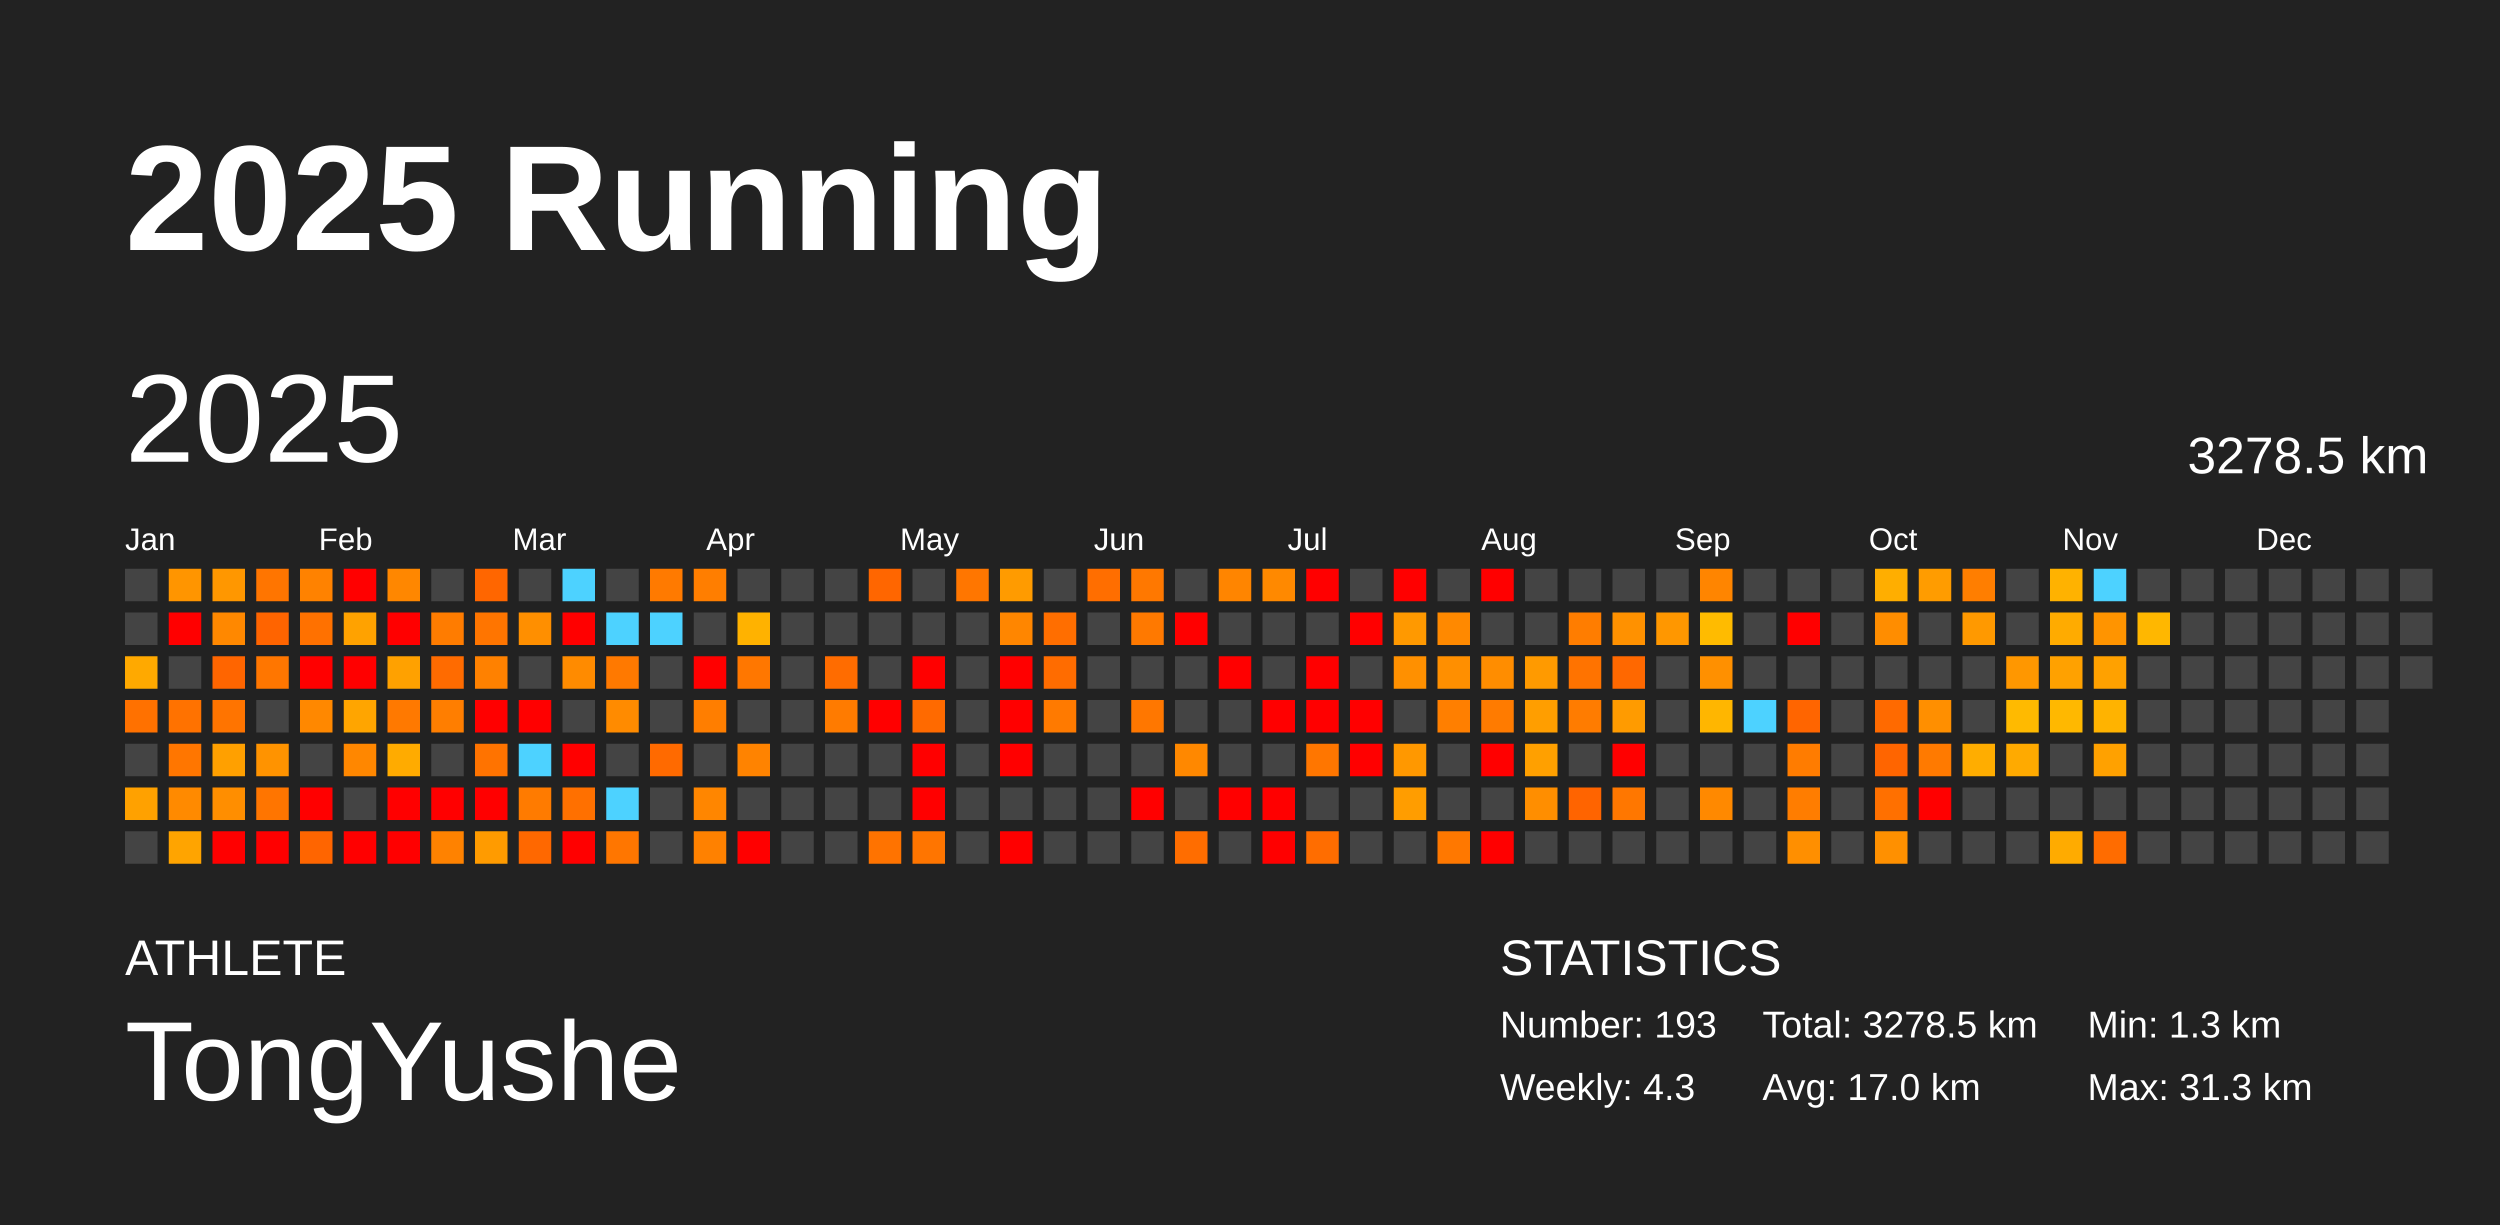
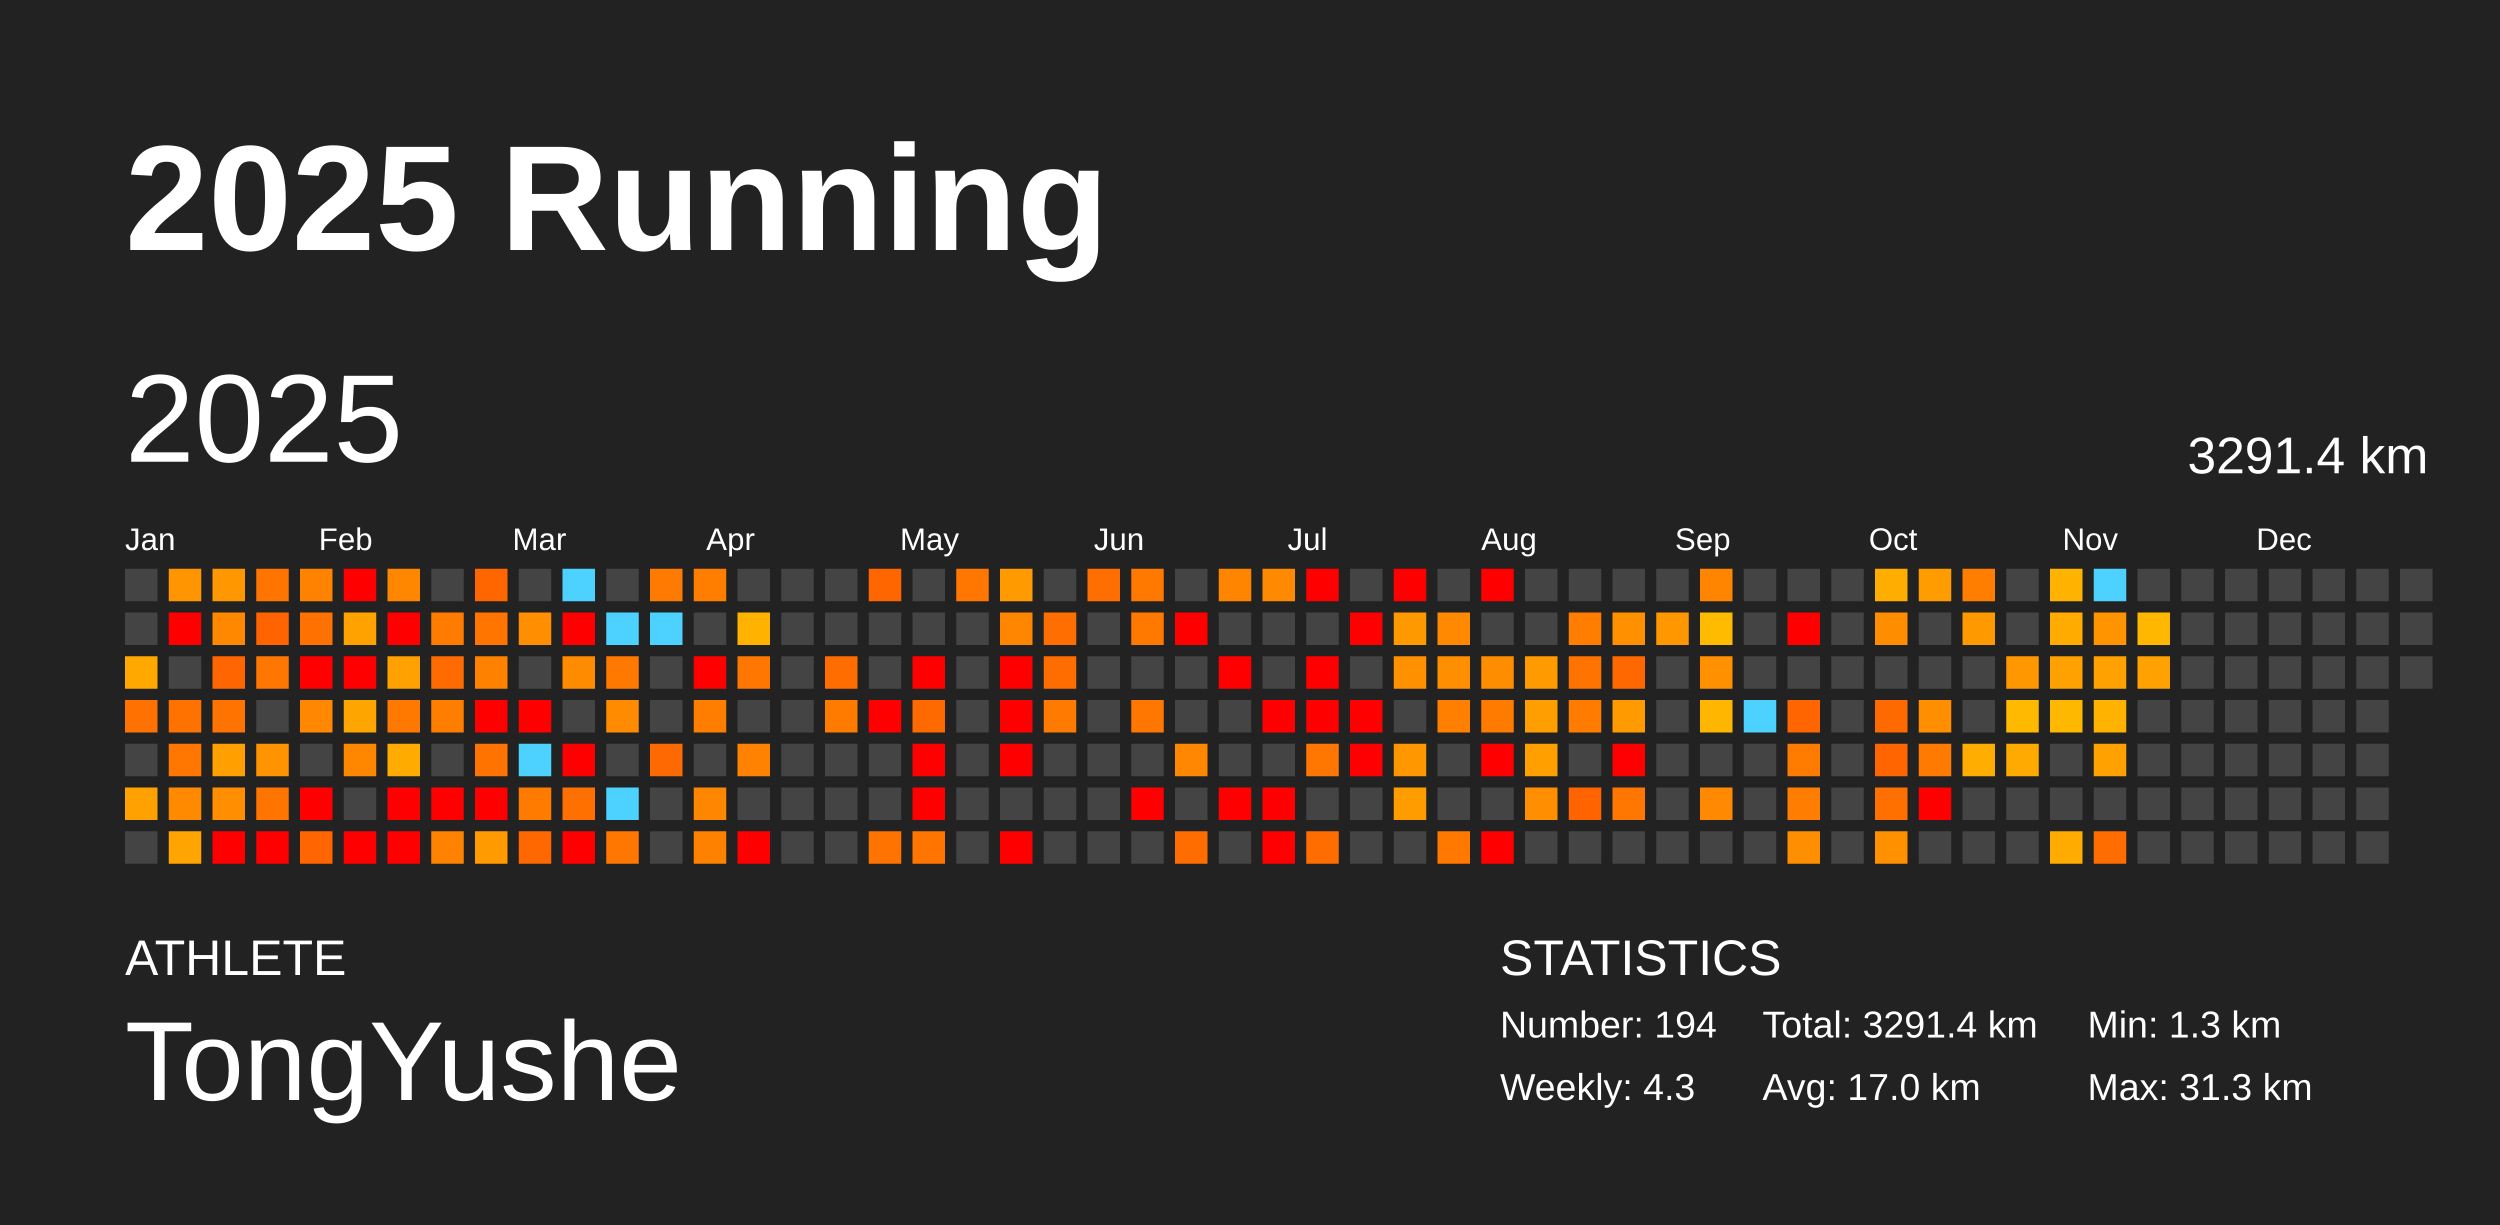
<svg xmlns="http://www.w3.org/2000/svg" baseProfile="full" height="98mm" version="1.1" viewBox="0,0,200,98" width="200mm">
  <defs />
  <rect fill="#222222" height="98" width="200" x="0" y="0" />
  <text fill="#FFFFFF" style="font-size:12px; font-family:Arial; font-weight:bold;" x="10" y="20">2025 Running</text>
  <text fill="#FFFFFF" style="font-size:4px; font-family:Arial" x="10" y="78">ATHLETE</text>
  <text fill="#FFFFFF" style="font-size:9px; font-family:Arial" x="10" y="88">TongYushe</text>
  <text fill="#FFFFFF" style="font-size:4px; font-family:Arial" x="120" y="78">STATISTICS</text>
-   <text fill="#FFFFFF" style="font-size:3px; font-family:Arial" x="120" y="83">Number: 193</text>
+   <text fill="#FFFFFF" style="font-size:3px; font-family:Arial" x="120" y="83">Number: 194</text>
  <text fill="#FFFFFF" style="font-size:3px; font-family:Arial" x="120" y="88">Weekly: 4.3</text>
-   <text fill="#FFFFFF" style="font-size:3px; font-family:Arial" x="141" y="83">Total: 3278.5 km</text>
+   <text fill="#FFFFFF" style="font-size:3px; font-family:Arial" x="141" y="83">Total: 3291.4 km</text>
  <text fill="#FFFFFF" style="font-size:3px; font-family:Arial" x="141" y="88">Avg: 17.0 km</text>
  <text fill="#FFFFFF" style="font-size:3px; font-family:Arial" x="167" y="83">Min: 1.3 km</text>
  <text fill="#FFFFFF" style="font-size:3px; font-family:Arial" x="167" y="88">Max: 31.3 km</text>
  <text dominant-baseline="hanging" fill="#FFFFFF" style="font-size:10.0px; font-family:Arial;" x="10" y="30">2025</text>
-   <text dominant-baseline="hanging" fill="#FFFFFF" style="font-size:4.125px; font-family:Arial;" x="175" y="35">3278.5 km</text>
+   <text dominant-baseline="hanging" fill="#FFFFFF" style="font-size:4.125px; font-family:Arial;" x="175" y="35">3291.4 km</text>
  <text fill="#FFFFFF" style="font-size:2.5px; font-family:Arial" x="10.0" y="44">Jan</text>
  <text fill="#FFFFFF" style="font-size:2.5px; font-family:Arial" x="25.5" y="44">Feb</text>
  <text fill="#FFFFFF" style="font-size:2.5px; font-family:Arial" x="41.0" y="44">Mar</text>
  <text fill="#FFFFFF" style="font-size:2.5px; font-family:Arial" x="56.5" y="44">Apr</text>
  <text fill="#FFFFFF" style="font-size:2.5px; font-family:Arial" x="72.0" y="44">May</text>
  <text fill="#FFFFFF" style="font-size:2.5px; font-family:Arial" x="87.5" y="44">Jun</text>
  <text fill="#FFFFFF" style="font-size:2.5px; font-family:Arial" x="103.0" y="44">Jul</text>
  <text fill="#FFFFFF" style="font-size:2.5px; font-family:Arial" x="118.5" y="44">Aug</text>
  <text fill="#FFFFFF" style="font-size:2.5px; font-family:Arial" x="134.0" y="44">Sep</text>
  <text fill="#FFFFFF" style="font-size:2.5px; font-family:Arial" x="149.5" y="44">Oct</text>
  <text fill="#FFFFFF" style="font-size:2.5px; font-family:Arial" x="165.0" y="44">Nov</text>
  <text fill="#FFFFFF" style="font-size:2.5px; font-family:Arial" x="180.5" y="44">Dec</text>
  <rect fill="#444444" height="2.6" width="2.6" x="10.0" y="45.5" />
  <rect fill="#444444" height="2.6" width="2.6" x="10.0" y="49.0" />
  <rect fill="#ffa900" height="2.6" width="2.6" x="10.0" y="52.5" />
  <rect fill="#ff7100" height="2.6" width="2.6" x="10.0" y="56.0" />
  <rect fill="#444444" height="2.6" width="2.6" x="10.0" y="59.5" />
  <rect fill="#ffa100" height="2.6" width="2.6" x="10.0" y="63.0" />
  <rect fill="#444444" height="2.6" width="2.6" x="10.0" y="66.5" />
  <rect fill="#ff9500" height="2.6" width="2.6" x="13.5" y="45.5" />
  <rect fill="red" height="2.6" width="2.6" x="13.5" y="49.0" />
  <rect fill="#444444" height="2.6" width="2.6" x="13.5" y="52.5" />
  <rect fill="#ff7200" height="2.6" width="2.6" x="13.5" y="56.0" />
  <rect fill="#ff7600" height="2.6" width="2.6" x="13.5" y="59.5" />
  <rect fill="#ff8a00" height="2.6" width="2.6" x="13.5" y="63.0" />
  <rect fill="#ffa400" height="2.6" width="2.6" x="13.5" y="66.5" />
  <rect fill="#ff9700" height="2.6" width="2.6" x="17.0" y="45.5" />
  <rect fill="#ff8800" height="2.6" width="2.6" x="17.0" y="49.0" />
  <rect fill="#ff6500" height="2.6" width="2.6" x="17.0" y="52.5" />
  <rect fill="#ff7400" height="2.6" width="2.6" x="17.0" y="56.0" />
  <rect fill="#ffa000" height="2.6" width="2.6" x="17.0" y="59.5" />
  <rect fill="#ff8e00" height="2.6" width="2.6" x="17.0" y="63.0" />
  <rect fill="red" height="2.6" width="2.6" x="17.0" y="66.5" />
  <rect fill="#ff7500" height="2.6" width="2.6" x="20.5" y="45.5" />
  <rect fill="#ff6400" height="2.6" width="2.6" x="20.5" y="49.0" />
  <rect fill="#ff7600" height="2.6" width="2.6" x="20.5" y="52.5" />
  <rect fill="#444444" height="2.6" width="2.6" x="20.5" y="56.0" />
  <rect fill="#ff9300" height="2.6" width="2.6" x="20.5" y="59.5" />
  <rect fill="#ff7500" height="2.6" width="2.6" x="20.5" y="63.0" />
  <rect fill="red" height="2.6" width="2.6" x="20.5" y="66.5" />
  <rect fill="#ff8200" height="2.6" width="2.6" x="24.0" y="45.5" />
  <rect fill="#ff7100" height="2.6" width="2.6" x="24.0" y="49.0" />
  <rect fill="red" height="2.6" width="2.6" x="24.0" y="52.5" />
  <rect fill="#ff8800" height="2.6" width="2.6" x="24.0" y="56.0" />
  <rect fill="#444444" height="2.6" width="2.6" x="24.0" y="59.5" />
  <rect fill="red" height="2.6" width="2.6" x="24.0" y="63.0" />
  <rect fill="#ff6500" height="2.6" width="2.6" x="24.0" y="66.5" />
  <rect fill="red" height="2.6" width="2.6" x="27.5" y="45.5" />
  <rect fill="#ffa200" height="2.6" width="2.6" x="27.5" y="49.0" />
  <rect fill="red" height="2.6" width="2.6" x="27.5" y="52.5" />
  <rect fill="#ffa500" height="2.6" width="2.6" x="27.5" y="56.0" />
  <rect fill="#ff8700" height="2.6" width="2.6" x="27.5" y="59.5" />
  <rect fill="#444444" height="2.6" width="2.6" x="27.5" y="63.0" />
  <rect fill="red" height="2.6" width="2.6" x="27.5" y="66.5" />
  <rect fill="#ff8700" height="2.6" width="2.6" x="31.0" y="45.5" />
  <rect fill="red" height="2.6" width="2.6" x="31.0" y="49.0" />
  <rect fill="#ffa100" height="2.6" width="2.6" x="31.0" y="52.5" />
  <rect fill="#ff7900" height="2.6" width="2.6" x="31.0" y="56.0" />
  <rect fill="#ffab00" height="2.6" width="2.6" x="31.0" y="59.5" />
  <rect fill="red" height="2.6" width="2.6" x="31.0" y="63.0" />
  <rect fill="red" height="2.6" width="2.6" x="31.0" y="66.5" />
  <rect fill="#444444" height="2.6" width="2.6" x="34.5" y="45.5" />
  <rect fill="#ff7c00" height="2.6" width="2.6" x="34.5" y="49.0" />
  <rect fill="#ff6b00" height="2.6" width="2.6" x="34.5" y="52.5" />
  <rect fill="#ff7e00" height="2.6" width="2.6" x="34.5" y="56.0" />
  <rect fill="#444444" height="2.6" width="2.6" x="34.5" y="59.5" />
  <rect fill="red" height="2.6" width="2.6" x="34.5" y="63.0" />
  <rect fill="#ff8200" height="2.6" width="2.6" x="34.5" y="66.5" />
  <rect fill="#ff6600" height="2.6" width="2.6" x="38.0" y="45.5" />
  <rect fill="#ff7500" height="2.6" width="2.6" x="38.0" y="49.0" />
  <rect fill="#ff8100" height="2.6" width="2.6" x="38.0" y="52.5" />
  <rect fill="red" height="2.6" width="2.6" x="38.0" y="56.0" />
  <rect fill="#ff7300" height="2.6" width="2.6" x="38.0" y="59.5" />
  <rect fill="red" height="2.6" width="2.6" x="38.0" y="63.0" />
  <rect fill="#ff9b00" height="2.6" width="2.6" x="38.0" y="66.5" />
  <rect fill="#444444" height="2.6" width="2.6" x="41.5" y="45.5" />
  <rect fill="#ff8f00" height="2.6" width="2.6" x="41.5" y="49.0" />
  <rect fill="#444444" height="2.6" width="2.6" x="41.5" y="52.5" />
  <rect fill="red" height="2.6" width="2.6" x="41.5" y="56.0" />
  <rect fill="#4dd2ff" height="2.6" width="2.6" x="41.5" y="59.5" />
  <rect fill="#ff7b00" height="2.6" width="2.6" x="41.5" y="63.0" />
  <rect fill="#ff6800" height="2.6" width="2.6" x="41.5" y="66.5" />
  <rect fill="#4dd2ff" height="2.6" width="2.6" x="45.0" y="45.5" />
  <rect fill="red" height="2.6" width="2.6" x="45.0" y="49.0" />
  <rect fill="#ff8b00" height="2.6" width="2.6" x="45.0" y="52.5" />
  <rect fill="#444444" height="2.6" width="2.6" x="45.0" y="56.0" />
  <rect fill="red" height="2.6" width="2.6" x="45.0" y="59.5" />
  <rect fill="#ff7000" height="2.6" width="2.6" x="45.0" y="63.0" />
  <rect fill="red" height="2.6" width="2.6" x="45.0" y="66.5" />
  <rect fill="#444444" height="2.6" width="2.6" x="48.5" y="45.5" />
  <rect fill="#4dd2ff" height="2.6" width="2.6" x="48.5" y="49.0" />
  <rect fill="#ff7900" height="2.6" width="2.6" x="48.5" y="52.5" />
  <rect fill="#ff8b00" height="2.6" width="2.6" x="48.5" y="56.0" />
  <rect fill="#444444" height="2.6" width="2.6" x="48.5" y="59.5" />
  <rect fill="#4dd2ff" height="2.6" width="2.6" x="48.5" y="63.0" />
  <rect fill="#ff7600" height="2.6" width="2.6" x="48.5" y="66.5" />
  <rect fill="#ff7a00" height="2.6" width="2.6" x="52.0" y="45.5" />
  <rect fill="#4dd2ff" height="2.6" width="2.6" x="52.0" y="49.0" />
  <rect fill="#444444" height="2.6" width="2.6" x="52.0" y="52.5" />
  <rect fill="#444444" height="2.6" width="2.6" x="52.0" y="56.0" />
  <rect fill="#ff6a00" height="2.6" width="2.6" x="52.0" y="59.5" />
  <rect fill="#444444" height="2.6" width="2.6" x="52.0" y="63.0" />
  <rect fill="#444444" height="2.6" width="2.6" x="52.0" y="66.5" />
  <rect fill="#ff7e00" height="2.6" width="2.6" x="55.5" y="45.5" />
  <rect fill="#444444" height="2.6" width="2.6" x="55.5" y="49.0" />
  <rect fill="red" height="2.6" width="2.6" x="55.5" y="52.5" />
  <rect fill="#ff7e00" height="2.6" width="2.6" x="55.5" y="56.0" />
  <rect fill="#444444" height="2.6" width="2.6" x="55.5" y="59.5" />
  <rect fill="#ff8600" height="2.6" width="2.6" x="55.5" y="63.0" />
  <rect fill="#ff8100" height="2.6" width="2.6" x="55.5" y="66.5" />
  <rect fill="#444444" height="2.6" width="2.6" x="59.0" y="45.5" />
  <rect fill="#ffb200" height="2.6" width="2.6" x="59.0" y="49.0" />
  <rect fill="#ff7700" height="2.6" width="2.6" x="59.0" y="52.5" />
  <rect fill="#444444" height="2.6" width="2.6" x="59.0" y="56.0" />
  <rect fill="#ff8300" height="2.6" width="2.6" x="59.0" y="59.5" />
  <rect fill="#444444" height="2.6" width="2.6" x="59.0" y="63.0" />
  <rect fill="red" height="2.6" width="2.6" x="59.0" y="66.5" />
  <rect fill="#444444" height="2.6" width="2.6" x="62.5" y="45.5" />
  <rect fill="#444444" height="2.6" width="2.6" x="62.5" y="49.0" />
  <rect fill="#444444" height="2.6" width="2.6" x="62.5" y="52.5" />
  <rect fill="#444444" height="2.6" width="2.6" x="62.5" y="56.0" />
  <rect fill="#444444" height="2.6" width="2.6" x="62.5" y="59.5" />
  <rect fill="#444444" height="2.6" width="2.6" x="62.5" y="63.0" />
  <rect fill="#444444" height="2.6" width="2.6" x="62.5" y="66.5" />
  <rect fill="#444444" height="2.6" width="2.6" x="66.0" y="45.5" />
  <rect fill="#444444" height="2.6" width="2.6" x="66.0" y="49.0" />
  <rect fill="#ff6c00" height="2.6" width="2.6" x="66.0" y="52.5" />
  <rect fill="#ff7b00" height="2.6" width="2.6" x="66.0" y="56.0" />
  <rect fill="#444444" height="2.6" width="2.6" x="66.0" y="59.5" />
  <rect fill="#444444" height="2.6" width="2.6" x="66.0" y="63.0" />
  <rect fill="#444444" height="2.6" width="2.6" x="66.0" y="66.5" />
  <rect fill="#ff6600" height="2.6" width="2.6" x="69.5" y="45.5" />
  <rect fill="#444444" height="2.6" width="2.6" x="69.5" y="49.0" />
  <rect fill="#444444" height="2.6" width="2.6" x="69.5" y="52.5" />
  <rect fill="red" height="2.6" width="2.6" x="69.5" y="56.0" />
  <rect fill="#444444" height="2.6" width="2.6" x="69.5" y="59.5" />
  <rect fill="#444444" height="2.6" width="2.6" x="69.5" y="63.0" />
  <rect fill="#ff7300" height="2.6" width="2.6" x="69.5" y="66.5" />
  <rect fill="#444444" height="2.6" width="2.6" x="73.0" y="45.5" />
  <rect fill="#444444" height="2.6" width="2.6" x="73.0" y="49.0" />
  <rect fill="red" height="2.6" width="2.6" x="73.0" y="52.5" />
  <rect fill="#ff6a00" height="2.6" width="2.6" x="73.0" y="56.0" />
  <rect fill="red" height="2.6" width="2.6" x="73.0" y="59.5" />
  <rect fill="red" height="2.6" width="2.6" x="73.0" y="63.0" />
  <rect fill="#ff7500" height="2.6" width="2.6" x="73.0" y="66.5" />
  <rect fill="#ff7600" height="2.6" width="2.6" x="76.5" y="45.5" />
  <rect fill="#444444" height="2.6" width="2.6" x="76.5" y="49.0" />
  <rect fill="#444444" height="2.6" width="2.6" x="76.5" y="52.5" />
  <rect fill="#444444" height="2.6" width="2.6" x="76.5" y="56.0" />
  <rect fill="#444444" height="2.6" width="2.6" x="76.5" y="59.5" />
  <rect fill="#444444" height="2.6" width="2.6" x="76.5" y="63.0" />
  <rect fill="#444444" height="2.6" width="2.6" x="76.5" y="66.5" />
  <rect fill="#ff9b00" height="2.6" width="2.6" x="80.0" y="45.5" />
  <rect fill="#ff8600" height="2.6" width="2.6" x="80.0" y="49.0" />
  <rect fill="red" height="2.6" width="2.6" x="80.0" y="52.5" />
  <rect fill="red" height="2.6" width="2.6" x="80.0" y="56.0" />
  <rect fill="red" height="2.6" width="2.6" x="80.0" y="59.5" />
  <rect fill="#444444" height="2.6" width="2.6" x="80.0" y="63.0" />
  <rect fill="red" height="2.6" width="2.6" x="80.0" y="66.5" />
  <rect fill="#444444" height="2.6" width="2.6" x="83.5" y="45.5" />
  <rect fill="#ff6e00" height="2.6" width="2.6" x="83.5" y="49.0" />
  <rect fill="#ff6c00" height="2.6" width="2.6" x="83.5" y="52.5" />
  <rect fill="#ff7a00" height="2.6" width="2.6" x="83.5" y="56.0" />
  <rect fill="#444444" height="2.6" width="2.6" x="83.5" y="59.5" />
  <rect fill="#444444" height="2.6" width="2.6" x="83.5" y="63.0" />
  <rect fill="#444444" height="2.6" width="2.6" x="83.5" y="66.5" />
  <rect fill="#ff6e00" height="2.6" width="2.6" x="87.0" y="45.5" />
  <rect fill="#444444" height="2.6" width="2.6" x="87.0" y="49.0" />
  <rect fill="#444444" height="2.6" width="2.6" x="87.0" y="52.5" />
  <rect fill="#444444" height="2.6" width="2.6" x="87.0" y="56.0" />
  <rect fill="#444444" height="2.6" width="2.6" x="87.0" y="59.5" />
  <rect fill="#444444" height="2.6" width="2.6" x="87.0" y="63.0" />
  <rect fill="#444444" height="2.6" width="2.6" x="87.0" y="66.5" />
  <rect fill="#ff7800" height="2.6" width="2.6" x="90.5" y="45.5" />
  <rect fill="#ff7900" height="2.6" width="2.6" x="90.5" y="49.0" />
  <rect fill="#444444" height="2.6" width="2.6" x="90.5" y="52.5" />
  <rect fill="#ff7700" height="2.6" width="2.6" x="90.5" y="56.0" />
  <rect fill="#444444" height="2.6" width="2.6" x="90.5" y="59.5" />
  <rect fill="red" height="2.6" width="2.6" x="90.5" y="63.0" />
  <rect fill="#444444" height="2.6" width="2.6" x="90.5" y="66.5" />
  <rect fill="#444444" height="2.6" width="2.6" x="94.0" y="45.5" />
  <rect fill="red" height="2.6" width="2.6" x="94.0" y="49.0" />
  <rect fill="#444444" height="2.6" width="2.6" x="94.0" y="52.5" />
  <rect fill="#444444" height="2.6" width="2.6" x="94.0" y="56.0" />
  <rect fill="#ff8800" height="2.6" width="2.6" x="94.0" y="59.5" />
  <rect fill="#444444" height="2.6" width="2.6" x="94.0" y="63.0" />
  <rect fill="#ff6d00" height="2.6" width="2.6" x="94.0" y="66.5" />
  <rect fill="#ff8500" height="2.6" width="2.6" x="97.5" y="45.5" />
  <rect fill="#444444" height="2.6" width="2.6" x="97.5" y="49.0" />
  <rect fill="red" height="2.6" width="2.6" x="97.5" y="52.5" />
  <rect fill="#444444" height="2.6" width="2.6" x="97.5" y="56.0" />
  <rect fill="#444444" height="2.6" width="2.6" x="97.5" y="59.5" />
  <rect fill="red" height="2.6" width="2.6" x="97.5" y="63.0" />
  <rect fill="#444444" height="2.6" width="2.6" x="97.5" y="66.5" />
  <rect fill="#ff8900" height="2.6" width="2.6" x="101.0" y="45.5" />
  <rect fill="#444444" height="2.6" width="2.6" x="101.0" y="49.0" />
  <rect fill="#444444" height="2.6" width="2.6" x="101.0" y="52.5" />
  <rect fill="red" height="2.6" width="2.6" x="101.0" y="56.0" />
  <rect fill="#444444" height="2.6" width="2.6" x="101.0" y="59.5" />
  <rect fill="red" height="2.6" width="2.6" x="101.0" y="63.0" />
  <rect fill="red" height="2.6" width="2.6" x="101.0" y="66.5" />
  <rect fill="red" height="2.6" width="2.6" x="104.5" y="45.5" />
  <rect fill="#444444" height="2.6" width="2.6" x="104.5" y="49.0" />
  <rect fill="red" height="2.6" width="2.6" x="104.5" y="52.5" />
  <rect fill="red" height="2.6" width="2.6" x="104.5" y="56.0" />
  <rect fill="#ff7600" height="2.6" width="2.6" x="104.5" y="59.5" />
  <rect fill="#444444" height="2.6" width="2.6" x="104.5" y="63.0" />
  <rect fill="#ff6d00" height="2.6" width="2.6" x="104.5" y="66.5" />
  <rect fill="#444444" height="2.6" width="2.6" x="108.0" y="45.5" />
  <rect fill="red" height="2.6" width="2.6" x="108.0" y="49.0" />
  <rect fill="#444444" height="2.6" width="2.6" x="108.0" y="52.5" />
  <rect fill="red" height="2.6" width="2.6" x="108.0" y="56.0" />
  <rect fill="red" height="2.6" width="2.6" x="108.0" y="59.5" />
  <rect fill="#444444" height="2.6" width="2.6" x="108.0" y="63.0" />
  <rect fill="#444444" height="2.6" width="2.6" x="108.0" y="66.5" />
  <rect fill="red" height="2.6" width="2.6" x="111.5" y="45.5" />
  <rect fill="#ff9900" height="2.6" width="2.6" x="111.5" y="49.0" />
  <rect fill="#ff9000" height="2.6" width="2.6" x="111.5" y="52.5" />
  <rect fill="#444444" height="2.6" width="2.6" x="111.5" y="56.0" />
  <rect fill="#ff9800" height="2.6" width="2.6" x="111.5" y="59.5" />
  <rect fill="#ff9d00" height="2.6" width="2.6" x="111.5" y="63.0" />
  <rect fill="#444444" height="2.6" width="2.6" x="111.5" y="66.5" />
  <rect fill="#444444" height="2.6" width="2.6" x="115.0" y="45.5" />
  <rect fill="#ff8900" height="2.6" width="2.6" x="115.0" y="49.0" />
  <rect fill="#ff8f00" height="2.6" width="2.6" x="115.0" y="52.5" />
  <rect fill="#ff7f00" height="2.6" width="2.6" x="115.0" y="56.0" />
  <rect fill="#444444" height="2.6" width="2.6" x="115.0" y="59.5" />
  <rect fill="#444444" height="2.6" width="2.6" x="115.0" y="63.0" />
  <rect fill="#ff7800" height="2.6" width="2.6" x="115.0" y="66.5" />
  <rect fill="red" height="2.6" width="2.6" x="118.5" y="45.5" />
  <rect fill="#444444" height="2.6" width="2.6" x="118.5" y="49.0" />
  <rect fill="#ff8d00" height="2.6" width="2.6" x="118.5" y="52.5" />
  <rect fill="#ff7b00" height="2.6" width="2.6" x="118.5" y="56.0" />
  <rect fill="red" height="2.6" width="2.6" x="118.5" y="59.5" />
  <rect fill="#444444" height="2.6" width="2.6" x="118.5" y="63.0" />
  <rect fill="red" height="2.6" width="2.6" x="118.5" y="66.5" />
  <rect fill="#444444" height="2.6" width="2.6" x="122.0" y="45.5" />
  <rect fill="#444444" height="2.6" width="2.6" x="122.0" y="49.0" />
  <rect fill="#ff9a00" height="2.6" width="2.6" x="122.0" y="52.5" />
  <rect fill="#ff9e00" height="2.6" width="2.6" x="122.0" y="56.0" />
  <rect fill="#ffa000" height="2.6" width="2.6" x="122.0" y="59.5" />
  <rect fill="#ff8e00" height="2.6" width="2.6" x="122.0" y="63.0" />
  <rect fill="#444444" height="2.6" width="2.6" x="122.0" y="66.5" />
  <rect fill="#444444" height="2.6" width="2.6" x="125.5" y="45.5" />
  <rect fill="#ff7d00" height="2.6" width="2.6" x="125.5" y="49.0" />
  <rect fill="#ff7300" height="2.6" width="2.6" x="125.5" y="52.5" />
  <rect fill="#ff7c00" height="2.6" width="2.6" x="125.5" y="56.0" />
  <rect fill="#444444" height="2.6" width="2.6" x="125.5" y="59.5" />
  <rect fill="#ff6400" height="2.6" width="2.6" x="125.5" y="63.0" />
  <rect fill="#444444" height="2.6" width="2.6" x="125.5" y="66.5" />
  <rect fill="#444444" height="2.6" width="2.6" x="129.0" y="45.5" />
  <rect fill="#ff9100" height="2.6" width="2.6" x="129.0" y="49.0" />
  <rect fill="#ff6800" height="2.6" width="2.6" x="129.0" y="52.5" />
  <rect fill="#ff9b00" height="2.6" width="2.6" x="129.0" y="56.0" />
  <rect fill="red" height="2.6" width="2.6" x="129.0" y="59.5" />
  <rect fill="#ff7700" height="2.6" width="2.6" x="129.0" y="63.0" />
  <rect fill="#444444" height="2.6" width="2.6" x="129.0" y="66.5" />
  <rect fill="#444444" height="2.6" width="2.6" x="132.5" y="45.5" />
  <rect fill="#ff9700" height="2.6" width="2.6" x="132.5" y="49.0" />
  <rect fill="#444444" height="2.6" width="2.6" x="132.5" y="52.5" />
  <rect fill="#444444" height="2.6" width="2.6" x="132.5" y="56.0" />
  <rect fill="#444444" height="2.6" width="2.6" x="132.5" y="59.5" />
  <rect fill="#444444" height="2.6" width="2.6" x="132.5" y="63.0" />
  <rect fill="#444444" height="2.6" width="2.6" x="132.5" y="66.5" />
  <rect fill="#ff8500" height="2.6" width="2.6" x="136.0" y="45.5" />
  <rect fill="#ffbb00" height="2.6" width="2.6" x="136.0" y="49.0" />
  <rect fill="#ff9000" height="2.6" width="2.6" x="136.0" y="52.5" />
  <rect fill="#ffb600" height="2.6" width="2.6" x="136.0" y="56.0" />
  <rect fill="#444444" height="2.6" width="2.6" x="136.0" y="59.5" />
  <rect fill="#ff8900" height="2.6" width="2.6" x="136.0" y="63.0" />
  <rect fill="#444444" height="2.6" width="2.6" x="136.0" y="66.5" />
  <rect fill="#444444" height="2.6" width="2.6" x="139.5" y="45.5" />
  <rect fill="#444444" height="2.6" width="2.6" x="139.5" y="49.0" />
  <rect fill="#444444" height="2.6" width="2.6" x="139.5" y="52.5" />
  <rect fill="#4dd2ff" height="2.6" width="2.6" x="139.5" y="56.0" />
  <rect fill="#444444" height="2.6" width="2.6" x="139.5" y="59.5" />
  <rect fill="#444444" height="2.6" width="2.6" x="139.5" y="63.0" />
  <rect fill="#444444" height="2.6" width="2.6" x="139.5" y="66.5" />
  <rect fill="#444444" height="2.6" width="2.6" x="143.0" y="45.5" />
  <rect fill="red" height="2.6" width="2.6" x="143.0" y="49.0" />
  <rect fill="#444444" height="2.6" width="2.6" x="143.0" y="52.5" />
  <rect fill="#ff6500" height="2.6" width="2.6" x="143.0" y="56.0" />
  <rect fill="#ff7c00" height="2.6" width="2.6" x="143.0" y="59.5" />
  <rect fill="#ff7d00" height="2.6" width="2.6" x="143.0" y="63.0" />
  <rect fill="#ff8f00" height="2.6" width="2.6" x="143.0" y="66.5" />
  <rect fill="#444444" height="2.6" width="2.6" x="146.5" y="45.5" />
  <rect fill="#444444" height="2.6" width="2.6" x="146.5" y="49.0" />
  <rect fill="#444444" height="2.6" width="2.6" x="146.5" y="52.5" />
  <rect fill="#444444" height="2.6" width="2.6" x="146.5" y="56.0" />
  <rect fill="#444444" height="2.6" width="2.6" x="146.5" y="59.5" />
  <rect fill="#444444" height="2.6" width="2.6" x="146.5" y="63.0" />
  <rect fill="#444444" height="2.6" width="2.6" x="146.5" y="66.5" />
  <rect fill="#ffae00" height="2.6" width="2.6" x="150.0" y="45.5" />
  <rect fill="#ff8d00" height="2.6" width="2.6" x="150.0" y="49.0" />
  <rect fill="#444444" height="2.6" width="2.6" x="150.0" y="52.5" />
  <rect fill="#ff6a00" height="2.6" width="2.6" x="150.0" y="56.0" />
  <rect fill="#ff6500" height="2.6" width="2.6" x="150.0" y="59.5" />
  <rect fill="#ff7000" height="2.6" width="2.6" x="150.0" y="63.0" />
  <rect fill="#ff9000" height="2.6" width="2.6" x="150.0" y="66.5" />
  <rect fill="#ff9c00" height="2.6" width="2.6" x="153.5" y="45.5" />
  <rect fill="#444444" height="2.6" width="2.6" x="153.5" y="49.0" />
  <rect fill="#444444" height="2.6" width="2.6" x="153.5" y="52.5" />
  <rect fill="#ff8f00" height="2.6" width="2.6" x="153.5" y="56.0" />
  <rect fill="#ff7a00" height="2.6" width="2.6" x="153.5" y="59.5" />
  <rect fill="red" height="2.6" width="2.6" x="153.5" y="63.0" />
  <rect fill="#444444" height="2.6" width="2.6" x="153.5" y="66.5" />
  <rect fill="#ff7e00" height="2.6" width="2.6" x="157.0" y="45.5" />
  <rect fill="#ff9900" height="2.6" width="2.6" x="157.0" y="49.0" />
  <rect fill="#444444" height="2.6" width="2.6" x="157.0" y="52.5" />
  <rect fill="#444444" height="2.6" width="2.6" x="157.0" y="56.0" />
  <rect fill="#ffad00" height="2.6" width="2.6" x="157.0" y="59.5" />
  <rect fill="#444444" height="2.6" width="2.6" x="157.0" y="63.0" />
  <rect fill="#444444" height="2.6" width="2.6" x="157.0" y="66.5" />
  <rect fill="#444444" height="2.6" width="2.6" x="160.5" y="45.5" />
  <rect fill="#444444" height="2.6" width="2.6" x="160.5" y="49.0" />
  <rect fill="#ff9700" height="2.6" width="2.6" x="160.5" y="52.5" />
  <rect fill="#ffba00" height="2.6" width="2.6" x="160.5" y="56.0" />
  <rect fill="#ffaa00" height="2.6" width="2.6" x="160.5" y="59.5" />
  <rect fill="#444444" height="2.6" width="2.6" x="160.5" y="63.0" />
  <rect fill="#444444" height="2.6" width="2.6" x="160.5" y="66.5" />
  <rect fill="#ffb200" height="2.6" width="2.6" x="164.0" y="45.5" />
  <rect fill="#ffab00" height="2.6" width="2.6" x="164.0" y="49.0" />
  <rect fill="#ffa100" height="2.6" width="2.6" x="164.0" y="52.5" />
  <rect fill="#ffb800" height="2.6" width="2.6" x="164.0" y="56.0" />
  <rect fill="#444444" height="2.6" width="2.6" x="164.0" y="59.5" />
  <rect fill="#444444" height="2.6" width="2.6" x="164.0" y="63.0" />
  <rect fill="#ffab00" height="2.6" width="2.6" x="164.0" y="66.5" />
  <rect fill="#4dd2ff" height="2.6" width="2.6" x="167.5" y="45.5" />
  <rect fill="#ff9400" height="2.6" width="2.6" x="167.5" y="49.0" />
  <rect fill="#ffa100" height="2.6" width="2.6" x="167.5" y="52.5" />
  <rect fill="#ffb300" height="2.6" width="2.6" x="167.5" y="56.0" />
  <rect fill="#ffa100" height="2.6" width="2.6" x="167.5" y="59.5" />
  <rect fill="#444444" height="2.6" width="2.6" x="167.5" y="63.0" />
  <rect fill="#ff6c00" height="2.6" width="2.6" x="167.5" y="66.5" />
  <rect fill="#444444" height="2.6" width="2.6" x="171.0" y="45.5" />
  <rect fill="#ffb700" height="2.6" width="2.6" x="171.0" y="49.0" />
-   <rect fill="#444444" height="2.6" width="2.6" x="171.0" y="52.5" />
+   <rect fill="#ffa100" height="2.6" width="2.6" x="171.0" y="52.5" />
  <rect fill="#444444" height="2.6" width="2.6" x="171.0" y="56.0" />
  <rect fill="#444444" height="2.6" width="2.6" x="171.0" y="59.5" />
  <rect fill="#444444" height="2.6" width="2.6" x="171.0" y="63.0" />
  <rect fill="#444444" height="2.6" width="2.6" x="171.0" y="66.5" />
  <rect fill="#444444" height="2.6" width="2.6" x="174.5" y="45.5" />
  <rect fill="#444444" height="2.6" width="2.6" x="174.5" y="49.0" />
  <rect fill="#444444" height="2.6" width="2.6" x="174.5" y="52.5" />
  <rect fill="#444444" height="2.6" width="2.6" x="174.5" y="56.0" />
  <rect fill="#444444" height="2.6" width="2.6" x="174.5" y="59.5" />
  <rect fill="#444444" height="2.6" width="2.6" x="174.5" y="63.0" />
  <rect fill="#444444" height="2.6" width="2.6" x="174.5" y="66.5" />
  <rect fill="#444444" height="2.6" width="2.6" x="178.0" y="45.5" />
  <rect fill="#444444" height="2.6" width="2.6" x="178.0" y="49.0" />
  <rect fill="#444444" height="2.6" width="2.6" x="178.0" y="52.5" />
  <rect fill="#444444" height="2.6" width="2.6" x="178.0" y="56.0" />
  <rect fill="#444444" height="2.6" width="2.6" x="178.0" y="59.5" />
  <rect fill="#444444" height="2.6" width="2.6" x="178.0" y="63.0" />
  <rect fill="#444444" height="2.6" width="2.6" x="178.0" y="66.5" />
  <rect fill="#444444" height="2.6" width="2.6" x="181.5" y="45.5" />
  <rect fill="#444444" height="2.6" width="2.6" x="181.5" y="49.0" />
  <rect fill="#444444" height="2.6" width="2.6" x="181.5" y="52.5" />
  <rect fill="#444444" height="2.6" width="2.6" x="181.5" y="56.0" />
  <rect fill="#444444" height="2.6" width="2.6" x="181.5" y="59.5" />
  <rect fill="#444444" height="2.6" width="2.6" x="181.5" y="63.0" />
  <rect fill="#444444" height="2.6" width="2.6" x="181.5" y="66.5" />
  <rect fill="#444444" height="2.6" width="2.6" x="185.0" y="45.5" />
  <rect fill="#444444" height="2.6" width="2.6" x="185.0" y="49.0" />
  <rect fill="#444444" height="2.6" width="2.6" x="185.0" y="52.5" />
  <rect fill="#444444" height="2.6" width="2.6" x="185.0" y="56.0" />
  <rect fill="#444444" height="2.6" width="2.6" x="185.0" y="59.5" />
  <rect fill="#444444" height="2.6" width="2.6" x="185.0" y="63.0" />
  <rect fill="#444444" height="2.6" width="2.6" x="185.0" y="66.5" />
  <rect fill="#444444" height="2.6" width="2.6" x="188.5" y="45.5" />
  <rect fill="#444444" height="2.6" width="2.6" x="188.5" y="49.0" />
  <rect fill="#444444" height="2.6" width="2.6" x="188.5" y="52.5" />
  <rect fill="#444444" height="2.6" width="2.6" x="188.5" y="56.0" />
  <rect fill="#444444" height="2.6" width="2.6" x="188.5" y="59.5" />
  <rect fill="#444444" height="2.6" width="2.6" x="188.5" y="63.0" />
  <rect fill="#444444" height="2.6" width="2.6" x="188.5" y="66.5" />
  <rect fill="#444444" height="2.6" width="2.6" x="192.0" y="45.5" />
  <rect fill="#444444" height="2.6" width="2.6" x="192.0" y="49.0" />
  <rect fill="#444444" height="2.6" width="2.6" x="192.0" y="52.5" />
</svg>
